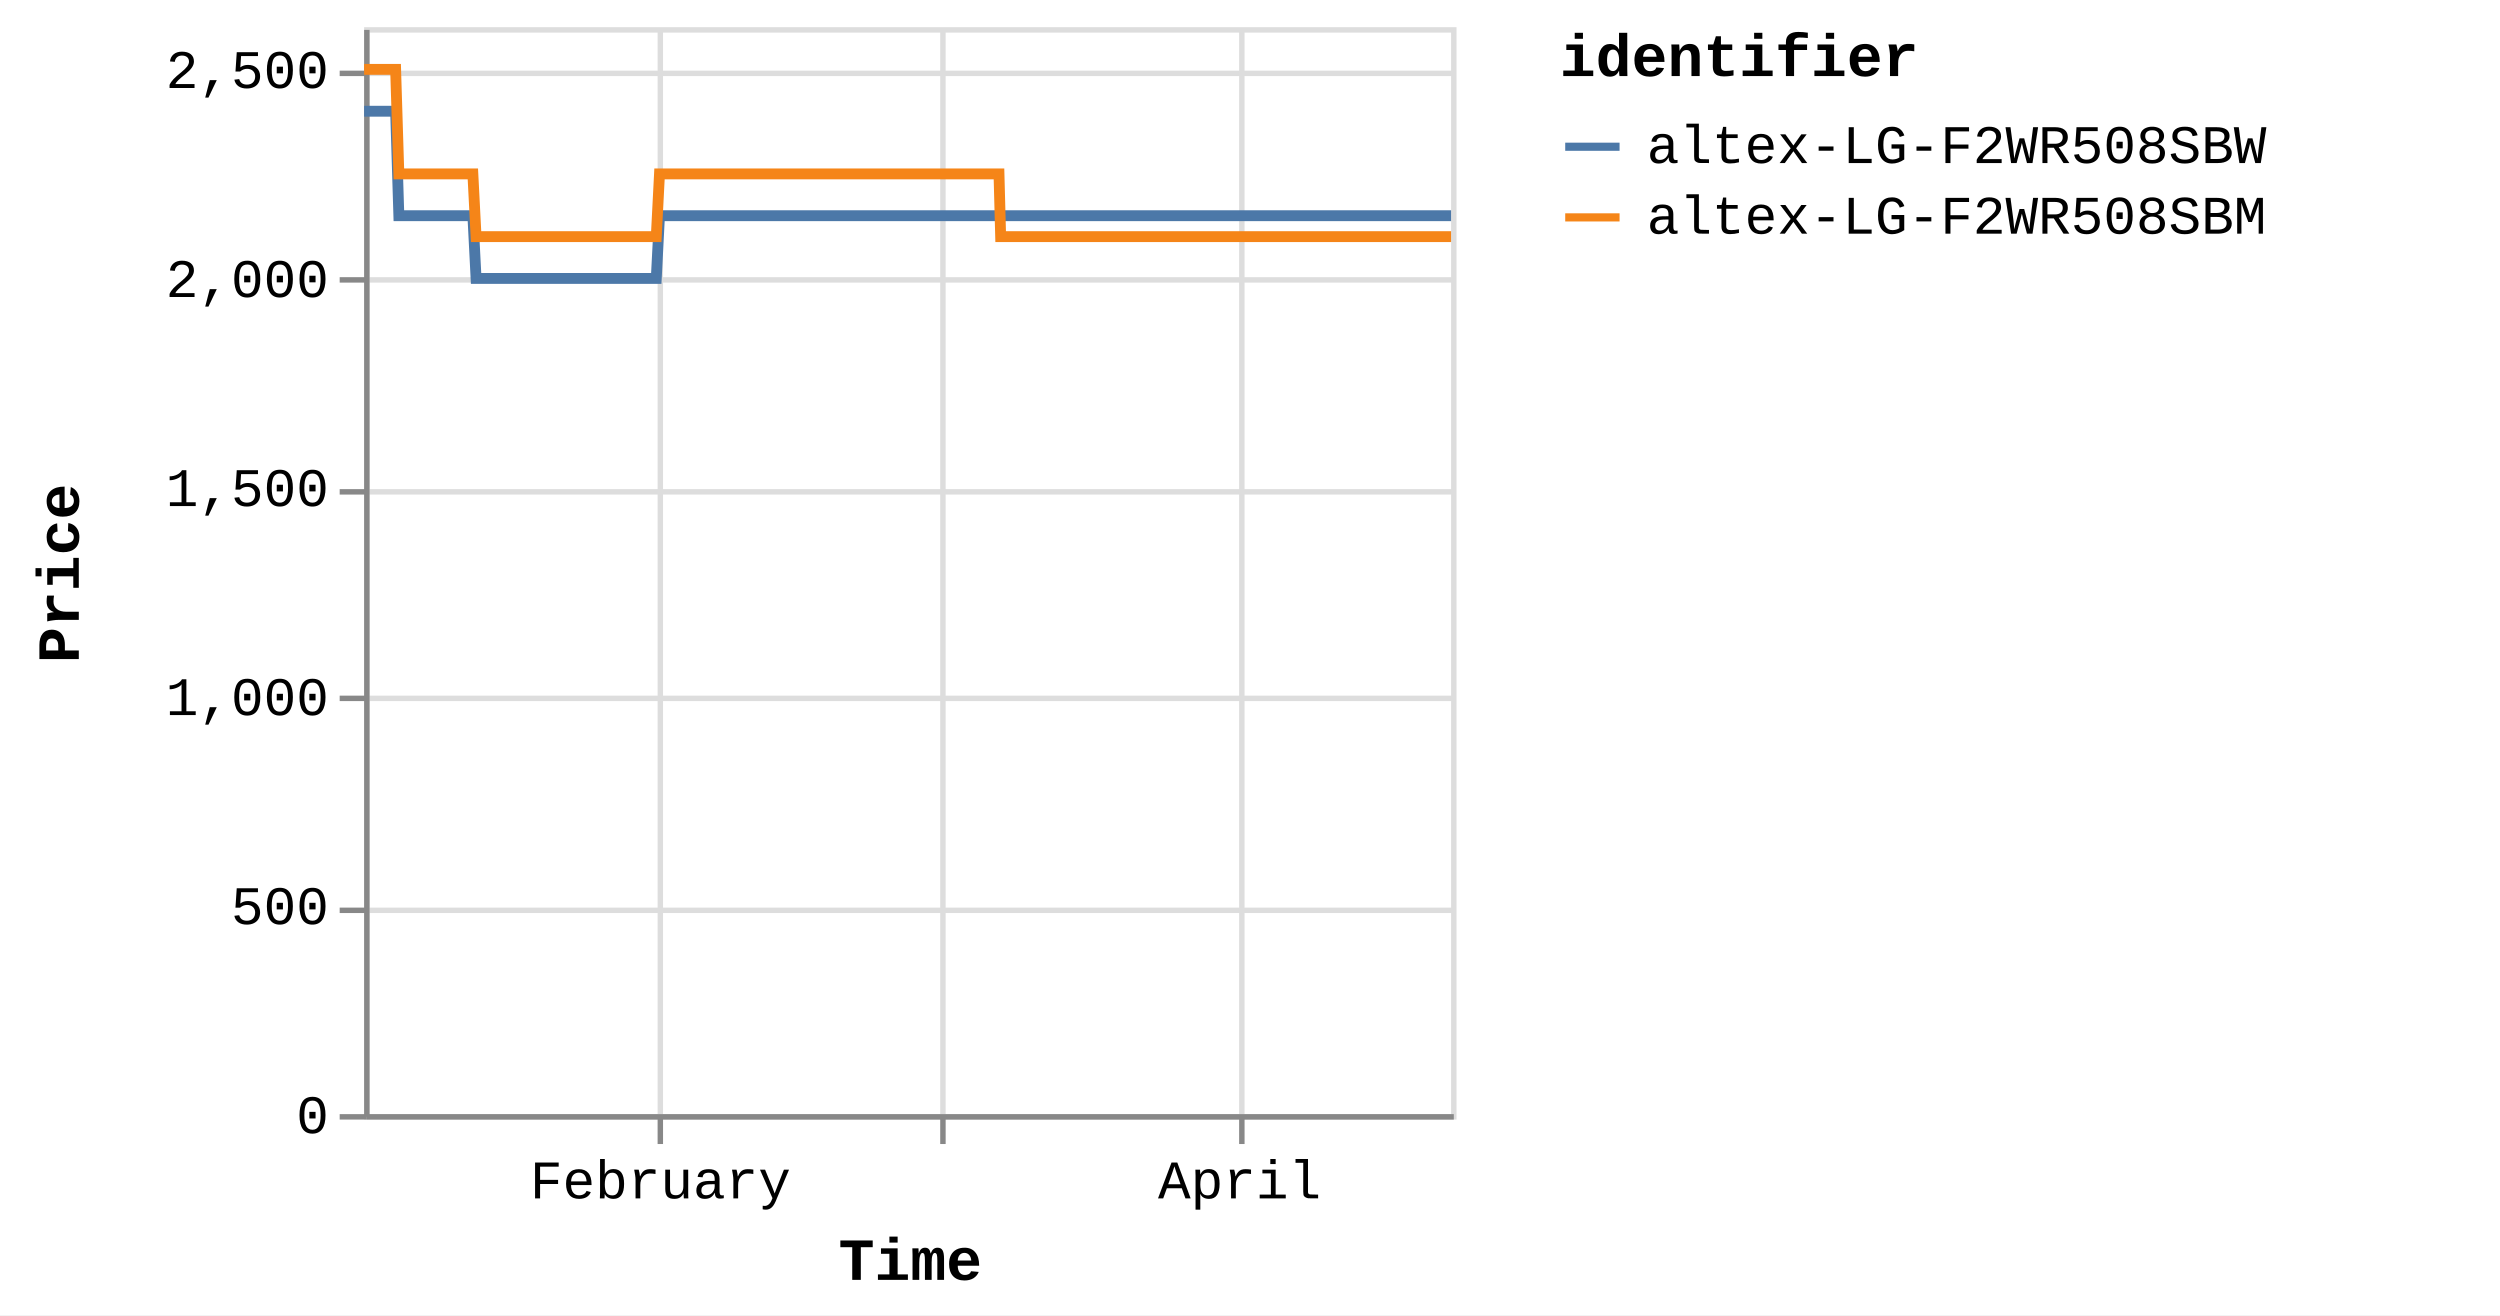
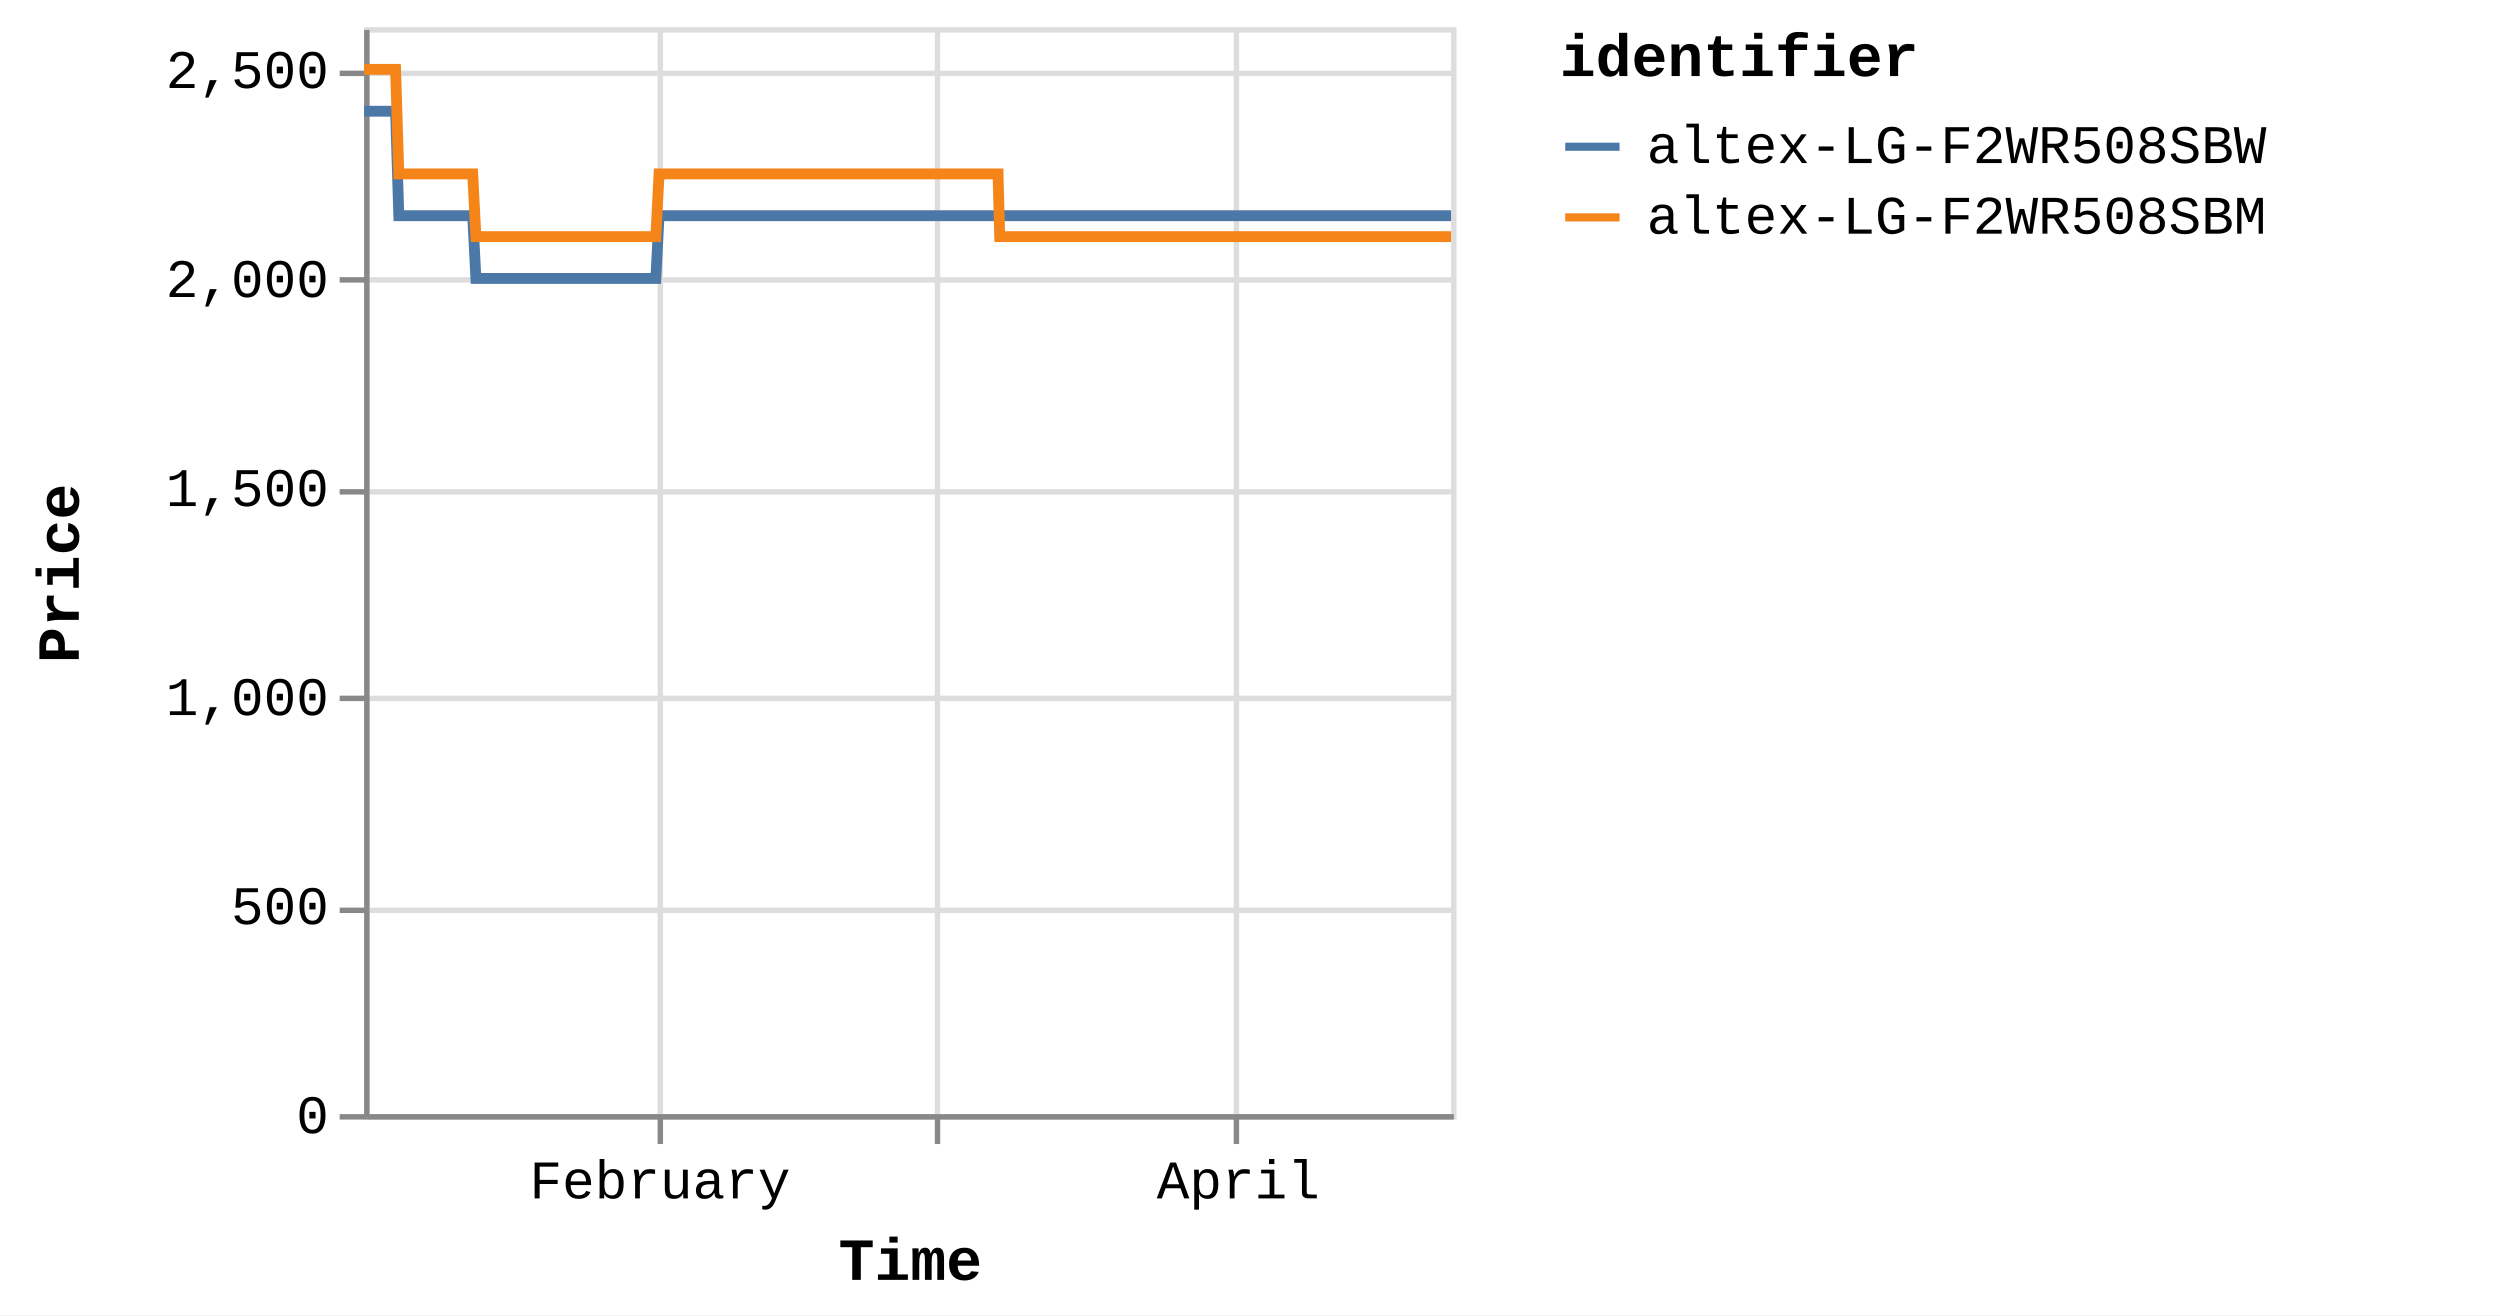
<svg xmlns="http://www.w3.org/2000/svg" version="1.1" class="marks" width="460" height="242" viewBox="0 0 460 242">
  <rect width="460" height="242" fill="white" />
  <g fill="none" stroke-miterlimit="10" transform="translate(67,5)">
    <g class="mark-group role-frame root" role="graphics-object" aria-roledescription="group mark container">
      <g transform="translate(0,0)">
        <path class="background" aria-hidden="true" d="M0.5,0.5h200v200h-200Z" stroke="#ddd" />
        <g>
          <g class="mark-group role-axis" aria-hidden="true">
            <g transform="translate(0.5,200.5)">
              <path class="background" aria-hidden="true" d="M0,0h0v0h0Z" pointer-events="none" />
              <g>
                <g class="mark-rule role-axis-grid" pointer-events="none">
                  <line transform="translate(54,-200)" x2="0" y2="200" stroke="#ddd" stroke-width="1" opacity="1" />
-                   <line transform="translate(106,-200)" x2="0" y2="200" stroke="#ddd" stroke-width="1" opacity="1" />
-                   <line transform="translate(161,-200)" x2="0" y2="200" stroke="#ddd" stroke-width="1" opacity="1" />
+                   <line transform="translate(105,-200)" x2="0" y2="200" stroke="#ddd" stroke-width="1" opacity="1" />
+                   <line transform="translate(160,-200)" x2="0" y2="200" stroke="#ddd" stroke-width="1" opacity="1" />
                </g>
              </g>
              <path class="foreground" aria-hidden="true" d="" pointer-events="none" display="none" />
            </g>
          </g>
          <g class="mark-group role-axis" aria-hidden="true">
            <g transform="translate(0.5,0.5)">
              <path class="background" aria-hidden="true" d="M0,0h0v0h0Z" pointer-events="none" />
              <g>
                <g class="mark-rule role-axis-grid" pointer-events="none">
                  <line transform="translate(0,200)" x2="200" y2="0" stroke="#ddd" stroke-width="1" opacity="1" />
                  <line transform="translate(0,162)" x2="200" y2="0" stroke="#ddd" stroke-width="1" opacity="1" />
                  <line transform="translate(0,123)" x2="200" y2="0" stroke="#ddd" stroke-width="1" opacity="1" />
                  <line transform="translate(0,85)" x2="200" y2="0" stroke="#ddd" stroke-width="1" opacity="1" />
                  <line transform="translate(0,46)" x2="200" y2="0" stroke="#ddd" stroke-width="1" opacity="1" />
                  <line transform="translate(0,8)" x2="200" y2="0" stroke="#ddd" stroke-width="1" opacity="1" />
                </g>
              </g>
              <path class="foreground" aria-hidden="true" d="" pointer-events="none" display="none" />
            </g>
          </g>
-           <g class="mark-group role-axis" role="graphics-symbol" aria-roledescription="axis" aria-label="X-axis titled 'Time' for a time scale with values from Monday, 01 January 2024, 2:19:43 PM to Tuesday, 23 April 2024, 4:38:20 AM">
+           <g class="mark-group role-axis" role="graphics-symbol" aria-roledescription="axis" aria-label="X-axis titled 'Time' for a time scale with values from Monday, 01 January 2024, 2:19:43 PM to Tuesday, 23 April 2024, 8:38:37 AM">
            <g transform="translate(0.5,200.5)">
              <path class="background" aria-hidden="true" d="M0,0h0v0h0Z" pointer-events="none" />
              <g>
                <g class="mark-rule role-axis-tick" pointer-events="none">
                  <line transform="translate(54,0)" x2="0" y2="5" stroke="#888" stroke-width="1" opacity="1" />
-                   <line transform="translate(106,0)" x2="0" y2="5" stroke="#888" stroke-width="1" opacity="1" />
-                   <line transform="translate(161,0)" x2="0" y2="5" stroke="#888" stroke-width="1" opacity="1" />
+                   <line transform="translate(105,0)" x2="0" y2="5" stroke="#888" stroke-width="1" opacity="1" />
+                   <line transform="translate(160,0)" x2="0" y2="5" stroke="#888" stroke-width="1" opacity="1" />
                </g>
                <g class="mark-text role-axis-label" pointer-events="none">
-                   <text text-anchor="middle" transform="translate(54.00352,15)" font-family="Liberation Mono" font-size="10px" fill="#000" opacity="1">February</text>
-                   <text text-anchor="middle" transform="translate(105.515,15)" font-family="Liberation Mono" font-size="10px" fill="#000" opacity="0">March</text>
-                   <text text-anchor="middle" transform="translate(160.579,15)" font-family="Liberation Mono" font-size="10px" fill="#000" opacity="1">April</text>
+                   <text text-anchor="middle" transform="translate(53.92361,15)" font-family="Liberation Mono" font-size="10px" fill="#000" opacity="1">February</text>
+                   <text text-anchor="middle" transform="translate(105.3589,15)" font-family="Liberation Mono" font-size="10px" fill="#000" opacity="0">March</text>
+                   <text text-anchor="middle" transform="translate(160.3414,15)" font-family="Liberation Mono" font-size="10px" fill="#000" opacity="1">April</text>
                </g>
                <g class="mark-rule role-axis-domain" pointer-events="none">
                  <line transform="translate(0,0)" x2="200" y2="0" stroke="#888" stroke-width="1" opacity="1" />
                </g>
                <g class="mark-text role-axis-title" pointer-events="none">
                  <text text-anchor="middle" transform="translate(100,30)" font-family="Liberation Mono" font-size="11px" font-weight="bold" fill="#000" opacity="1">Time</text>
                </g>
              </g>
              <path class="foreground" aria-hidden="true" d="" pointer-events="none" display="none" />
            </g>
          </g>
          <g class="mark-group role-axis" role="graphics-symbol" aria-roledescription="axis" aria-label="Y-axis titled 'Price' for a linear scale with values from 0 to 2,600">
            <g transform="translate(0.5,0.5)">
              <path class="background" aria-hidden="true" d="M0,0h0v0h0Z" pointer-events="none" />
              <g>
                <g class="mark-rule role-axis-tick" pointer-events="none">
                  <line transform="translate(0,200)" x2="-5" y2="0" stroke="#888" stroke-width="1" opacity="1" />
                  <line transform="translate(0,162)" x2="-5" y2="0" stroke="#888" stroke-width="1" opacity="1" />
                  <line transform="translate(0,123)" x2="-5" y2="0" stroke="#888" stroke-width="1" opacity="1" />
                  <line transform="translate(0,85)" x2="-5" y2="0" stroke="#888" stroke-width="1" opacity="1" />
                  <line transform="translate(0,46)" x2="-5" y2="0" stroke="#888" stroke-width="1" opacity="1" />
                  <line transform="translate(0,8)" x2="-5" y2="0" stroke="#888" stroke-width="1" opacity="1" />
                </g>
                <g class="mark-text role-axis-label" pointer-events="none">
                  <text text-anchor="end" transform="translate(-7,203)" font-family="Liberation Mono" font-size="10px" fill="#000" opacity="1">0</text>
                  <text text-anchor="end" transform="translate(-7,164.5385)" font-family="Liberation Mono" font-size="10px" fill="#000" opacity="1">500</text>
                  <text text-anchor="end" transform="translate(-7,126.0769)" font-family="Liberation Mono" font-size="10px" fill="#000" opacity="1">1,000</text>
                  <text text-anchor="end" transform="translate(-7,87.61538)" font-family="Liberation Mono" font-size="10px" fill="#000" opacity="1">1,500</text>
                  <text text-anchor="end" transform="translate(-7,49.15385)" font-family="Liberation Mono" font-size="10px" fill="#000" opacity="1">2,000</text>
                  <text text-anchor="end" transform="translate(-7,10.69231)" font-family="Liberation Mono" font-size="10px" fill="#000" opacity="1">2,500</text>
                </g>
                <g class="mark-rule role-axis-domain" pointer-events="none">
                  <line transform="translate(0,200)" x2="0" y2="-200" stroke="#888" stroke-width="1" opacity="1" />
                </g>
                <g class="mark-text role-axis-title" pointer-events="none">
                  <text text-anchor="middle" transform="translate(-51,100) rotate(-90) translate(0,-2)" font-family="Liberation Mono" font-size="11px" font-weight="bold" fill="#000" opacity="1">Price</text>
                </g>
              </g>
              <path class="foreground" aria-hidden="true" d="" pointer-events="none" display="none" />
            </g>
          </g>
          <g class="mark-group role-scope pathgroup" role="graphics-object" aria-roledescription="group mark container">
            <g transform="translate(0,0)">
              <path class="background" aria-hidden="true" d="M0,0h200v200h-200Z" />
              <g>
                <g class="mark-line role-mark marks" role="graphics-object" aria-roledescription="line mark container">
-                   <path aria-label="Time: Jan 01, 2024; Price: 2399; identifier: altex-LG-F2WR508SBW" role="graphics-symbol" aria-roledescription="line mark" d="M0,15.462L0.186,15.462L0.467,15.462L1.059,15.462L1.356,15.462L1.667,15.462L1.95,15.462L2.243,15.462L2.836,15.462L3.132,15.462L3.443,15.462L3.726,15.462L4.019,15.462L4.612,15.462L4.908,15.462L5.219,15.462L5.505,15.462L5.796,15.462L6.389,34.692L6.685,34.692L6.996,34.692L7.28,34.692L7.572,34.692L8.165,34.692L8.46,34.692L8.771,34.692L9.055,34.692L9.348,34.692L9.942,34.692L10.237,34.692L10.547,34.692L10.831,34.692L11.125,34.692L11.718,34.692L12.015,34.692L12.327,34.692L12.61,34.692L12.901,34.692L13.495,34.692L13.791,34.692L14.106,34.692L14.387,34.692L14.677,34.692L15.271,34.692L15.567,34.692L15.879,34.692L16.161,34.692L16.453,34.692L17.047,34.692L17.343,34.692L17.656,34.692L17.939,34.692L18.23,34.692L18.823,34.692L19.12,34.692L19.431,34.692L19.714,34.692L20.006,34.692L20.598,46.231L20.894,46.231L21.204,46.231L21.489,46.231L21.782,46.231L22.376,46.231L22.67,46.231L22.98,46.231L23.264,46.231L23.558,46.231L24.152,46.231L24.449,46.231L24.762,46.231L25.044,46.231L25.335,46.231L25.928,46.231L26.225,46.231L26.537,46.231L26.821,46.231L27.111,46.231L27.704,46.231L28.002,46.231L28.314,46.231L28.596,46.231L28.887,46.231L29.48,46.231L29.777,46.231L30.089,46.231L30.371,46.231L30.664,46.231L31.257,46.231L31.553,46.231L31.865,46.231L32.149,46.231L32.44,46.231L33.033,46.231L33.328,46.231L33.638,46.231L33.924,46.231L34.216,46.231L34.808,46.231L35.104,46.231L35.414,46.231L35.699,46.231L35.992,46.231L36.587,46.231L36.884,46.231L37.196,46.231L37.477,46.231L37.769,46.231L38.362,46.231L38.66,46.231L38.972,46.231L39.255,46.231L39.545,46.231L40.139,46.231L40.436,46.231L40.748,46.231L41.031,46.231L41.321,46.231L41.916,46.231L42.211,46.231L42.524,46.231L42.808,46.231L43.097,46.231L43.69,46.231L43.987,46.231L44.294,46.231L44.578,46.231L44.874,46.231L45.465,46.231L45.762,46.231L46.066,46.231L46.354,46.231L46.649,46.231L47.242,46.231L47.538,46.231L47.843,46.231L48.13,46.231L48.426,46.231L49.018,46.231L49.315,46.231L49.622,46.231L49.907,46.231L50.203,46.231L50.794,46.231L51.09,46.231L51.398,46.231L51.687,46.231L51.978,46.231L52.57,46.231L52.867,46.231L53.175,46.231L53.459,46.231L53.755,46.231L54.347,34.692L54.643,34.692L54.951,34.692L55.235,34.692L55.531,34.692L56.124,34.692L56.419,34.692L56.727,34.692L57.011,34.692L57.307,34.692L57.899,34.692L58.196,34.692L58.501,34.692L58.787,34.692L59.084,34.692L59.677,34.692L59.972,34.692L60.277,34.692L60.563,34.692L60.86,34.692L61.452,34.692L61.749,34.692L62.057,34.692L62.341,34.692L62.636,34.692L63.228,34.692L63.524,34.692L63.833,34.692L64.117,34.692L64.412,34.692L65.004,34.692L65.301,34.692L65.608,34.692L65.894,34.692L66.189,34.692L66.781,34.692L67.077,34.692L67.384,34.692L67.67,34.692L67.965,34.692L68.557,34.692L68.854,34.692L69.16,34.692L69.446,34.692L69.742,34.692L70.333,34.692L70.629,34.692L70.935,34.692L71.221,34.692L71.517,34.692L72.111,34.692L72.406,34.692L72.711,34.692L72.998,34.692L73.294,34.692L73.886,34.692L74.182,34.692L74.491,34.692L74.774,34.692L75.07,34.692L75.661,34.692L75.958,34.692L76.265,34.692L76.554,34.692L76.846,34.692L77.438,34.692L77.734,34.692L78.042,34.692L78.327,34.692L78.622,34.692L79.51,34.692L79.818,34.692L80.103,34.692L80.399,34.692L80.991,34.692L81.287,34.692L81.595,34.692L81.881,34.692L82.175,34.692L82.768,34.692L83.063,34.692L83.368,34.692L83.655,34.692L83.951,34.692L84.543,34.692L84.841,34.692L85.145,34.692L85.432,34.692L85.728,34.692L86.319,34.692L86.617,34.692L86.925,34.692L87.211,34.692L87.503,34.692L88.097,34.692L88.392,34.692L88.699,34.692L88.985,34.692L89.281,34.692L89.872,34.692L90.168,34.692L90.476,34.692L90.762,34.692L91.057,34.692L91.648,34.692L91.944,34.692L92.252,34.692L92.538,34.692L92.833,34.692L93.425,34.692L93.721,34.692L94.027,34.692L94.313,34.692L94.61,34.692L95.201,34.692L95.497,34.692L95.802,34.692L96.089,34.692L96.384,34.692L96.977,34.692L97.274,34.692L97.578,34.692L97.867,34.692L98.161,34.692L98.753,34.692L99.05,34.692L99.358,34.692L99.642,34.692L99.937,34.692L100.53,34.692L100.826,34.692L101.133,34.692L101.419,34.692L101.714,34.692L102.306,34.692L102.602,34.692L102.909,34.692L103.196,34.692L103.49,34.692L104.082,34.692L104.378,34.692L104.685,34.692L104.97,34.692L105.266,34.692L105.858,34.692L106.155,34.692L106.462,34.692L106.747,34.692L107.043,34.692L107.635,34.692L107.931,34.692L108.238,34.692L108.523,34.692L108.819,34.692L109.411,34.692L109.707,34.692L110.012,34.692L110.299,34.692L110.595,34.692L111.214,34.692L111.619,34.692L111.796,34.692L112.077,34.692L112.371,34.692L112.963,34.692L113.259,34.692L113.569,34.692L113.852,34.692L114.147,34.692L114.739,34.692L115.038,34.692L115.345,34.692L115.63,34.692L115.924,34.692L116.516,34.692L116.813,34.692L117.12,34.692L117.404,34.692L117.7,34.692L118.292,34.692L118.592,34.692L118.896,34.692L119.18,34.692L119.476,34.692L120.069,34.692L120.365,34.692L120.669,34.692L120.958,34.692L121.252,34.692L121.845,34.692L122.143,34.692L122.445,34.692L122.734,34.692L123.029,34.692L123.622,34.692L123.917,34.692L124.226,34.692L124.511,34.692L124.805,34.692L125.397,34.692L125.693,34.692L126.002,34.692L126.288,34.692L126.581,34.692L127.174,34.692L127.472,34.692L127.779,34.692L128.062,34.692L128.357,34.692L128.95,34.692L129.246,34.692L129.555,34.692L129.839,34.692L130.134,34.692L130.726,34.692L131.024,34.692L131.33,34.692L131.615,34.692L131.91,34.692L132.502,34.692L132.8,34.692L133.105,34.692L133.391,34.692L133.687,34.692L134.278,34.692L134.576,34.692L134.881,34.692L135.166,34.692L135.463,34.692L136.054,34.692L136.351,34.692L136.661,34.692L136.946,34.692L137.24,34.692L137.832,34.692L138.127,34.692L138.435,34.692L138.723,34.692L139.015,34.692L139.607,34.692L139.904,34.692L140.212,34.692L140.499,34.692L140.793,34.692L141.384,34.692L141.681,34.692L141.989,34.692L142.276,34.692L142.568,34.692L143.16,34.692L143.456,34.692L143.764,34.692L144.049,34.692L144.344,34.692L144.936,34.692L145.232,34.692L145.539,34.692L145.824,34.692L146.12,34.692L146.712,34.692L147.009,34.692L147.317,34.692L147.6,34.692L147.896,34.692L148.489,34.692L148.785,34.692L149.093,34.692L149.378,34.692L149.672,34.692L150.265,34.692L150.563,34.692L150.87,34.692L151.156,34.692L151.449,34.692L152.043,34.692L152.338,34.692L152.647,34.692L152.933,34.692L153.225,34.692L153.817,34.692L154.113,34.692L154.423,34.692L154.707,34.692L155.001,34.692L155.594,34.692L155.89,34.692L156.199,34.692L156.483,34.692L156.778,34.692L157.37,34.692L157.666,34.692L157.971,34.692L158.259,34.692L158.555,34.692L159.147,34.692L159.444,34.692L159.749,34.692L160.036,34.692L160.33,34.692L160.922,34.692L161.221,34.692L161.529,34.692L161.815,34.692L162.106,34.692L162.7,34.692L162.996,34.692L163.305,34.692L163.59,34.692L163.882,34.692L164.475,34.692L164.771,34.692L165.08,34.692L165.366,34.692L165.659,34.692L166.252,34.692L166.548,34.692L166.856,34.692L167.141,34.692L167.436,34.692L168.03,34.692L168.631,34.692L168.917,34.692L169.213,34.692L169.804,34.692L170.101,34.692L170.405,34.692L170.692,34.692L170.988,34.692L171.58,34.692L171.876,34.692L172.182,34.692L172.468,34.692L172.764,34.692L173.357,34.692L173.652,34.692L173.962,34.692L174.247,34.692L174.54,34.692L175.133,34.692L175.428,34.692L175.738,34.692L176.023,34.692L176.317,34.692L176.908,34.692L177.207,34.692L177.514,34.692L177.801,34.692L178.095,34.692L178.686,34.692L178.984,34.692L179.291,34.692L179.87,34.692L180.462,34.692L180.759,34.692L181.066,34.692L181.349,34.692L181.645,34.692L182.237,34.692L182.533,34.692L182.835,34.692L183.125,34.692L183.421,34.692L184.041,34.692L184.496,34.692L184.774,34.692L185.349,34.692L185.795,34.692L186.086,34.692L186.391,34.692L186.678,34.692L186.974,34.692L187.567,34.692L187.863,34.692L188.172,34.692L188.454,34.692L188.75,34.692L189.342,34.692L189.638,34.692L189.949,34.692L190.234,34.692L190.527,34.692L191.415,34.692L191.724,34.692L192.008,34.692L192.304,34.692L192.895,34.692L193.191,34.692L193.5,34.692L193.786,34.692L194.079,34.692L194.672,34.692L194.967,34.692L195.274,34.692L195.56,34.692L195.855,34.692L196.448,34.692L196.744,34.692L197.051,34.692L197.336,34.692L197.632,34.692L198.223,34.692L198.521,34.692L198.831,34.692L199.114,34.692L199.408,34.692L200,34.692" stroke="#4c78a8" stroke-width="2" />
+                   <path aria-label="Time: Jan 01, 2024; Price: 2399; identifier: altex-LG-F2WR508SBW" role="graphics-symbol" aria-roledescription="line mark" d="M0,15.462L0.186,15.462L0.467,15.462L1.058,15.462L1.354,15.462L1.664,15.462L1.947,15.462L2.24,15.462L2.832,15.462L3.127,15.462L3.438,15.462L3.721,15.462L4.013,15.462L4.605,15.462L4.901,15.462L5.211,15.462L5.496,15.462L5.788,15.462L6.38,34.692L6.675,34.692L6.985,34.692L7.269,34.692L7.561,34.692L8.153,34.692L8.448,34.692L8.758,34.692L9.041,34.692L9.334,34.692L9.928,34.692L10.221,34.692L10.531,34.692L10.815,34.692L11.108,34.692L11.701,34.692L11.997,34.692L12.308,34.692L12.591,34.692L12.881,34.692L13.475,34.692L13.77,34.692L14.085,34.692L14.365,34.692L14.655,34.692L15.249,34.692L15.544,34.692L15.855,34.692L16.138,34.692L16.429,34.692L17.022,34.692L17.318,34.692L17.629,34.692L17.912,34.692L18.203,34.692L18.795,34.692L19.091,34.692L19.402,34.692L19.685,34.692L19.976,34.692L20.568,46.231L20.863,46.231L21.173,46.231L21.457,46.231L21.75,46.231L22.343,46.231L22.637,46.231L22.946,46.231L23.23,46.231L23.523,46.231L24.117,46.231L24.413,46.231L24.725,46.231L25.007,46.231L25.297,46.231L25.89,46.231L26.187,46.231L26.498,46.231L26.781,46.231L27.071,46.231L27.663,46.231L27.96,46.231L28.272,46.231L28.554,46.231L28.844,46.231L29.437,46.231L29.733,46.231L30.044,46.231L30.327,46.231L30.619,46.231L31.211,46.231L31.507,46.231L31.818,46.231L32.102,46.231L32.392,46.231L32.984,46.231L33.278,46.231L33.588,46.231L33.874,46.231L34.166,46.231L34.757,46.231L35.052,46.231L35.362,46.231L35.646,46.231L35.939,46.231L36.533,46.231L36.829,46.231L37.141,46.231L37.422,46.231L37.713,46.231L38.306,46.231L38.602,46.231L38.914,46.231L39.197,46.231L39.486,46.231L40.08,46.231L40.376,46.231L40.688,46.231L40.97,46.231L41.26,46.231L41.854,46.231L42.149,46.231L42.461,46.231L42.745,46.231L43.033,46.231L43.625,46.231L43.922,46.231L44.229,46.231L44.512,46.231L44.808,46.231L45.398,46.231L45.695,46.231L45.998,46.231L46.285,46.231L46.58,46.231L47.172,46.231L47.468,46.231L47.773,46.231L48.059,46.231L48.354,46.231L48.946,46.231L49.242,46.231L49.549,46.231L49.833,46.231L50.128,46.231L50.719,46.231L51.015,46.231L51.322,46.231L51.61,46.231L51.901,46.231L52.492,46.231L52.788,46.231L53.096,46.231L53.38,46.231L53.675,46.231L54.266,34.692L54.562,34.692L54.87,34.692L55.153,34.692L55.449,34.692L56.041,34.692L56.336,34.692L56.643,34.692L56.926,34.692L57.222,34.692L57.814,34.692L58.109,34.692L58.414,34.692L58.7,34.692L58.997,34.692L59.589,34.692L59.883,34.692L60.188,34.692L60.474,34.692L60.769,34.692L61.361,34.692L61.658,34.692L61.965,34.692L62.248,34.692L62.543,34.692L63.134,34.692L63.43,34.692L63.738,34.692L64.022,34.692L64.317,34.692L64.908,34.692L65.204,34.692L65.511,34.692L65.797,34.692L66.091,34.692L66.682,34.692L66.978,34.692L67.285,34.692L67.57,34.692L67.864,34.692L68.456,34.692L68.752,34.692L69.057,34.692L69.343,34.692L69.639,34.692L70.229,34.692L70.524,34.692L70.83,34.692L71.116,34.692L71.412,34.692L72.004,34.692L72.299,34.692L72.603,34.692L72.89,34.692L73.185,34.692L73.777,34.692L74.072,34.692L74.381,34.692L74.664,34.692L74.959,34.692L75.55,34.692L75.846,34.692L76.153,34.692L76.441,34.692L76.732,34.692L77.324,34.692L77.619,34.692L77.927,34.692L78.211,34.692L78.506,34.692L79.393,34.692L79.7,34.692L79.984,34.692L80.28,34.692L80.871,34.692L81.167,34.692L81.474,34.692L81.759,34.692L82.053,34.692L82.645,34.692L82.94,34.692L83.245,34.692L83.531,34.692L83.827,34.692L84.418,34.692L84.715,34.692L85.019,34.692L85.305,34.692L85.601,34.692L86.192,34.692L86.489,34.692L86.796,34.692L87.082,34.692L87.374,34.692L87.966,34.692L88.261,34.692L88.568,34.692L88.853,34.692L89.149,34.692L89.739,34.692L90.035,34.692L90.343,34.692L90.627,34.692L90.922,34.692L91.513,34.692L91.808,34.692L92.116,34.692L92.401,34.692L92.695,34.692L93.286,34.692L93.582,34.692L93.888,34.692L94.173,34.692L94.47,34.692L95.06,34.692L95.355,34.692L95.66,34.692L95.947,34.692L96.242,34.692L96.833,34.692L97.13,34.692L97.434,34.692L97.722,34.692L98.016,34.692L98.607,34.692L98.904,34.692L99.211,34.692L99.495,34.692L99.789,34.692L100.381,34.692L100.677,34.692L100.983,34.692L101.269,34.692L101.563,34.692L102.155,34.692L102.45,34.692L102.757,34.692L103.043,34.692L103.337,34.692L103.928,34.692L104.223,34.692L104.53,34.692L104.814,34.692L105.11,34.692L105.701,34.692L105.998,34.692L106.305,34.692L106.589,34.692L106.884,34.692L107.475,34.692L107.771,34.692L108.078,34.692L108.362,34.692L108.658,34.692L109.249,34.692L109.544,34.692L109.849,34.692L110.136,34.692L110.432,34.692L111.05,34.692L111.454,34.692L111.63,34.692L111.911,34.692L112.205,34.692L112.796,34.692L113.092,34.692L113.401,34.692L113.683,34.692L113.978,34.692L114.57,34.692L114.868,34.692L115.174,34.692L115.459,34.692L115.752,34.692L116.343,34.692L116.64,34.692L116.946,34.692L117.23,34.692L117.526,34.692L118.117,34.692L118.417,34.692L118.72,34.692L119.003,34.692L119.299,34.692L119.891,34.692L120.187,34.692L120.49,34.692L120.779,34.692L121.073,34.692L121.664,34.692L121.962,34.692L122.264,34.692L122.552,34.692L122.847,34.692L123.439,34.692L123.733,34.692L124.042,34.692L124.327,34.692L124.621,34.692L125.212,34.692L125.507,34.692L125.815,34.692L126.101,34.692L126.394,34.692L126.986,34.692L127.283,34.692L127.59,34.692L127.872,34.692L128.167,34.692L128.759,34.692L129.055,34.692L129.363,34.692L129.647,34.692L129.941,34.692L130.532,34.692L130.83,34.692L131.135,34.692L131.42,34.692L131.715,34.692L132.306,34.692L132.603,34.692L132.908,34.692L133.193,34.692L133.49,34.692L134.08,34.692L134.377,34.692L134.681,34.692L134.966,34.692L135.262,34.692L135.853,34.692L136.149,34.692L136.459,34.692L136.743,34.692L137.037,34.692L137.628,34.692L137.923,34.692L138.23,34.692L138.517,34.692L138.809,34.692L139.401,34.692L139.697,34.692L140.004,34.692L140.291,34.692L140.584,34.692L141.174,34.692L141.471,34.692L141.779,34.692L142.065,34.692L142.357,34.692L142.948,34.692L143.244,34.692L143.551,34.692L143.836,34.692L144.131,34.692L144.722,34.692L145.017,34.692L145.324,34.692L145.608,34.692L145.904,34.692L146.495,34.692L146.791,34.692L147.099,34.692L147.382,34.692L147.677,34.692L148.269,34.692L148.565,34.692L148.872,34.692L149.157,34.692L149.451,34.692L150.042,34.692L150.34,34.692L150.646,34.692L150.932,34.692L151.225,34.692L151.818,34.692L152.113,34.692L152.421,34.692L152.707,34.692L152.999,34.692L153.589,34.692L153.885,34.692L154.194,34.692L154.478,34.692L154.772,34.692L155.364,34.692L155.659,34.692L155.968,34.692L156.252,34.692L156.546,34.692L157.137,34.692L157.432,34.692L157.738,34.692L158.025,34.692L158.321,34.692L158.911,34.692L159.208,34.692L159.513,34.692L159.799,34.692L160.093,34.692L160.684,34.692L160.982,34.692L161.29,34.692L161.575,34.692L161.866,34.692L162.459,34.692L162.754,34.692L163.063,34.692L163.348,34.692L163.64,34.692L164.231,34.692L164.527,34.692L164.835,34.692L165.121,34.692L165.414,34.692L166.006,34.692L166.302,34.692L166.609,34.692L166.894,34.692L167.188,34.692L167.781,34.692L168.382,34.692L168.667,34.692L168.962,34.692L169.553,34.692L169.849,34.692L170.153,34.692L170.439,34.692L170.735,34.692L171.326,34.692L171.621,34.692L171.928,34.692L172.213,34.692L172.508,34.692L173.1,34.692L173.395,34.692L173.704,34.692L173.989,34.692L174.282,34.692L174.873,34.692L175.169,34.692L175.478,34.692L175.762,34.692L176.056,34.692L176.647,34.692L176.944,34.692L177.252,34.692L177.538,34.692L177.831,34.692L178.422,34.692L178.719,34.692L179.025,34.692L179.604,34.692L180.195,34.692L180.492,34.692L180.798,34.692L181.081,34.692L181.377,34.692L181.968,34.692L182.263,34.692L182.565,34.692L182.854,34.692L183.15,34.692L183.768,34.692L184.223,34.692L184.501,34.692L185.075,34.692L185.52,34.692L185.811,34.692L186.115,34.692L186.402,34.692L186.697,34.692L187.289,34.692L187.585,34.692L187.894,34.692L188.175,34.692L188.471,34.692L189.062,34.692L189.358,34.692L189.668,34.692L189.953,34.692L190.245,34.692L191.132,34.692L191.44,34.692L191.724,34.692L192.019,34.692L192.609,34.692L192.906,34.692L193.214,34.692L193.499,34.692L193.792,34.692L194.383,34.692L194.679,34.692L194.985,34.692L195.271,34.692L195.565,34.692L196.158,34.692L196.453,34.692L196.76,34.692L197.044,34.692L197.34,34.692L197.93,34.692L198.228,34.692L198.537,34.692L198.819,34.692L199.113,34.692L199.704,34.692L200,34.692" stroke="#4c78a8" stroke-width="2" />
                </g>
              </g>
              <path class="foreground" aria-hidden="true" d="" display="none" />
            </g>
            <g transform="translate(0,0)">
              <path class="background" aria-hidden="true" d="M0,0h200v200h-200Z" />
              <g>
                <g class="mark-line role-mark marks" role="graphics-object" aria-roledescription="line mark container">
-                   <path aria-label="Time: Jan 01, 2024; Price: 2499; identifier: altex-LG-F2WR508SBM" role="graphics-symbol" aria-roledescription="line mark" d="M0,7.769L0.186,7.769L0.467,7.769L1.059,7.769L1.356,7.769L1.667,7.769L1.95,7.769L2.243,7.769L2.836,7.769L3.132,7.769L3.444,7.769L3.726,7.769L4.019,7.769L4.612,7.769L4.908,7.769L5.219,7.769L5.505,7.769L5.796,7.769L6.389,27L6.685,27L6.996,27L7.28,27L7.572,27L8.165,27L8.46,27L8.771,27L9.055,27L9.348,27L9.942,27L10.237,27L10.547,27L10.831,27L11.125,27L11.718,27L12.015,27L12.327,27L12.61,27L12.901,27L13.495,27L13.791,27L14.106,27L14.387,27L14.677,27L15.271,27L15.567,27L15.879,27L16.162,27L16.453,27L17.047,27L17.343,27L17.656,27L17.939,27L18.23,27L18.823,27L19.12,27L19.431,27L19.714,27L20.006,27L20.598,38.538L20.894,38.538L21.204,38.538L21.489,38.538L21.782,38.538L22.376,38.538L22.67,38.538L22.98,38.538L23.264,38.538L23.558,38.538L24.153,38.538L24.449,38.538L24.762,38.538L25.044,38.538L25.335,38.538L25.928,38.538L26.225,38.538L26.537,38.538L26.821,38.538L27.111,38.538L27.704,38.538L28.002,38.538L28.314,38.538L28.596,38.538L28.887,38.538L29.48,38.538L29.777,38.538L30.089,38.538L30.372,38.538L30.664,38.538L31.257,38.538L31.553,38.538L31.865,38.538L32.149,38.538L32.44,38.538L33.033,38.538L33.328,38.538L33.638,38.538L33.924,38.538L34.216,38.538L34.808,38.538L35.104,38.538L35.414,38.538L35.699,38.538L35.992,38.538L36.587,38.538L36.884,38.538L37.196,38.538L37.477,38.538L37.769,38.538L38.362,38.538L38.66,38.538L38.972,38.538L39.255,38.538L39.545,38.538L40.139,38.538L40.436,38.538L40.748,38.538L41.031,38.538L41.321,38.538L41.916,38.538L42.211,38.538L42.524,38.538L42.808,38.538L43.097,38.538L43.69,38.538L43.987,38.538L44.294,38.538L44.578,38.538L44.875,38.538L45.466,38.538L45.762,38.538L46.066,38.538L46.354,38.538L46.649,38.538L47.242,38.538L47.538,38.538L47.843,38.538L48.13,38.538L48.426,38.538L49.018,38.538L49.315,38.538L49.622,38.538L49.907,38.538L50.203,38.538L50.794,38.538L51.09,38.538L51.398,38.538L51.687,38.538L51.978,38.538L52.57,38.538L52.867,38.538L53.175,38.538L53.459,38.538L53.755,38.538L54.347,27L54.643,27L54.951,27L55.235,27L55.531,27L56.124,27L56.419,27L56.727,27L57.011,27L57.307,27L57.899,27L58.196,27L58.501,27L58.787,27L59.085,27L59.677,27L59.972,27L60.277,27L60.564,27L60.86,27L61.452,27L61.749,27L62.057,27L62.341,27L62.636,27L63.228,27L63.524,27L63.833,27L64.117,27L64.412,27L65.004,27L65.301,27L65.608,27L65.895,27L66.189,27L66.781,27L67.078,27L67.384,27L67.67,27L67.965,27L68.557,27L68.854,27L69.16,27L69.446,27L69.742,27L70.333,27L70.629,27L70.935,27L71.221,27L71.518,27L72.111,27L72.406,27L72.711,27L72.998,27L73.294,27L73.886,27L74.182,27L74.491,27L74.775,27L75.07,27L75.661,27L75.958,27L76.265,27L76.554,27L76.846,27L77.438,27L77.734,27L78.043,27L78.327,27L78.622,27L79.511,27L79.818,27L80.103,27L80.399,27L80.991,27L81.287,27L81.595,27L81.881,27L82.175,27L82.768,27L83.063,27L83.368,27L83.655,27L83.951,27L84.544,27L84.841,27L85.145,27L85.432,27L85.728,27L86.32,27L86.617,27L86.925,27L87.211,27L87.504,27L88.097,27L88.392,27L88.699,27L88.985,27L89.281,27L89.872,27L90.168,27L90.477,27L90.762,27L91.057,27L91.648,27L91.944,27L92.252,27L92.538,27L92.833,27L93.425,27L93.721,27L94.027,27L94.313,27L94.61,27L95.201,27L95.497,27L95.802,27L96.089,27L96.384,27L96.977,27L97.274,27L97.578,27L97.867,27L98.161,27L98.753,27L99.05,27L99.358,27L99.642,27L99.937,27L100.53,27L100.826,27L101.133,27L101.419,27L101.714,27L102.306,27L102.602,27L102.909,27L103.196,27L103.49,27L104.082,27L104.378,27L104.685,27L104.97,27L105.266,27L105.858,27L106.155,27L106.462,27L106.747,27L107.043,27L107.635,27L107.931,27L108.238,27L108.523,27L108.819,27L109.411,27L109.707,27L110.012,27L110.299,27L110.595,27L111.214,27L111.619,27L111.796,27L112.077,27L112.372,27L112.963,27L113.259,27L113.569,27L113.852,27L114.147,27L114.739,27L115.038,27L115.345,27L115.63,27L115.924,27L116.516,27L116.813,27L117.12,38.538L117.404,38.538L117.7,38.538L118.292,38.538L118.593,38.538L118.896,38.538L119.18,38.538L119.476,38.538L120.069,38.538L120.365,38.538L120.669,38.538L120.958,38.538L121.252,38.538L121.845,38.538L122.143,38.538L122.445,38.538L122.734,38.538L123.029,38.538L123.622,38.538L123.917,38.538L124.226,38.538L124.511,38.538L124.805,38.538L125.397,38.538L125.693,38.538L126.002,38.538L126.288,38.538L126.581,38.538L127.174,38.538L127.472,38.538L127.779,38.538L128.062,38.538L128.357,38.538L128.95,38.538L129.246,38.538L129.555,38.538L129.839,38.538L130.134,38.538L130.726,38.538L131.024,38.538L131.33,38.538L131.615,38.538L131.91,38.538L132.502,38.538L132.8,38.538L133.105,38.538L133.391,38.538L133.688,38.538L134.278,38.538L134.576,38.538L134.881,38.538L135.166,38.538L135.463,38.538L136.055,38.538L136.351,38.538L136.662,38.538L136.946,38.538L137.241,38.538L137.832,38.538L138.127,38.538L138.435,38.538L138.723,38.538L139.015,38.538L139.607,38.538L139.904,38.538L140.212,38.538L140.499,38.538L140.793,38.538L141.384,38.538L141.681,38.538L141.989,38.538L142.276,38.538L142.568,38.538L143.16,38.538L143.456,38.538L143.764,38.538L144.049,38.538L144.344,38.538L144.936,38.538L145.232,38.538L145.539,38.538L145.824,38.538L146.12,38.538L146.712,38.538L147.009,38.538L147.317,38.538L147.6,38.538L147.896,38.538L148.489,38.538L148.785,38.538L149.093,38.538L149.378,38.538L149.673,38.538L150.265,38.538L150.563,38.538L150.87,38.538L151.156,38.538L151.449,38.538L152.043,38.538L152.338,38.538L152.647,38.538L152.933,38.538L153.225,38.538L153.817,38.538L154.113,38.538L154.423,38.538L154.707,38.538L155.001,38.538L155.594,38.538L155.89,38.538L156.199,38.538L156.483,38.538L156.778,38.538L157.37,38.538L157.666,38.538L157.971,38.538L158.259,38.538L158.555,38.538L159.147,38.538L159.444,38.538L159.749,38.538L160.036,38.538L160.33,38.538L160.922,38.538L161.221,38.538L161.529,38.538L161.815,38.538L162.106,38.538L162.7,38.538L162.996,38.538L163.305,38.538L163.59,38.538L163.882,38.538L164.475,38.538L164.771,38.538L165.08,38.538L165.366,38.538L165.659,38.538L166.252,38.538L166.548,38.538L166.856,38.538L167.141,38.538L167.436,38.538L168.03,38.538L168.632,38.538L168.917,38.538L169.213,38.538L169.805,38.538L170.101,38.538L170.405,38.538L170.692,38.538L170.988,38.538L171.58,38.538L171.876,38.538L172.182,38.538L172.468,38.538L172.764,38.538L173.357,38.538L173.652,38.538L173.962,38.538L174.247,38.538L174.54,38.538L175.133,38.538L175.428,38.538L175.738,38.538L176.023,38.538L176.317,38.538L176.908,38.538L177.207,38.538L177.514,38.538L177.801,38.538L178.095,38.538L178.686,38.538L178.984,38.538L179.291,38.538L179.87,38.538L180.462,38.538L180.759,38.538L181.066,38.538L181.349,38.538L181.646,38.538L182.237,38.538L182.533,38.538L182.836,38.538L183.125,38.538L183.421,38.538L184.041,38.538L184.496,38.538L184.774,38.538L185.349,38.538L185.795,38.538L186.086,38.538L186.391,38.538L186.678,38.538L186.974,38.538L187.567,38.538L187.863,38.538L188.172,38.538L188.454,38.538L188.75,38.538L189.342,38.538L189.638,38.538L189.949,38.538L190.234,38.538L190.527,38.538L191.415,38.538L191.724,38.538L192.009,38.538L192.304,38.538L192.895,38.538L193.191,38.538L193.5,38.538L193.786,38.538L194.079,38.538L194.672,38.538L194.968,38.538L195.274,38.538L195.56,38.538L195.855,38.538L196.449,38.538L196.744,38.538L197.051,38.538L197.336,38.538L197.632,38.538L198.224,38.538L198.521,38.538L198.831,38.538L199.114,38.538L199.408,38.538L200,38.538" stroke="#f58518" stroke-width="2" />
+                   <path aria-label="Time: Jan 01, 2024; Price: 2499; identifier: altex-LG-F2WR508SBM" role="graphics-symbol" aria-roledescription="line mark" d="M0,7.769L0.186,7.769L0.467,7.769L1.058,7.769L1.354,7.769L1.664,7.769L1.947,7.769L2.24,7.769L2.832,7.769L3.127,7.769L3.438,7.769L3.721,7.769L4.013,7.769L4.605,7.769L4.901,7.769L5.212,7.769L5.497,7.769L5.788,7.769L6.38,27L6.675,27L6.985,27L7.269,27L7.561,27L8.153,27L8.448,27L8.758,27L9.042,27L9.334,27L9.928,27L10.221,27L10.531,27L10.815,27L11.108,27L11.701,27L11.997,27L12.308,27L12.591,27L12.881,27L13.475,27L13.77,27L14.085,27L14.365,27L14.655,27L15.249,27L15.544,27L15.856,27L16.138,27L16.429,27L17.022,27L17.318,27L17.63,27L17.912,27L18.203,27L18.795,27L19.091,27L19.402,27L19.685,27L19.977,27L20.568,38.538L20.863,38.538L21.173,38.538L21.457,38.538L21.75,38.538L22.343,38.538L22.637,38.538L22.946,38.538L23.23,38.538L23.523,38.538L24.117,38.538L24.413,38.538L24.725,38.538L25.007,38.538L25.297,38.538L25.89,38.538L26.187,38.538L26.498,38.538L26.782,38.538L27.071,38.538L27.663,38.538L27.96,38.538L28.272,38.538L28.554,38.538L28.844,38.538L29.437,38.538L29.733,38.538L30.044,38.538L30.327,38.538L30.619,38.538L31.211,38.538L31.507,38.538L31.818,38.538L32.102,38.538L32.392,38.538L32.984,38.538L33.278,38.538L33.589,38.538L33.874,38.538L34.166,38.538L34.757,38.538L35.052,38.538L35.362,38.538L35.646,38.538L35.939,38.538L36.533,38.538L36.829,38.538L37.141,38.538L37.422,38.538L37.713,38.538L38.306,38.538L38.603,38.538L38.914,38.538L39.197,38.538L39.486,38.538L40.08,38.538L40.376,38.538L40.688,38.538L40.97,38.538L41.26,38.538L41.854,38.538L42.149,38.538L42.461,38.538L42.745,38.538L43.034,38.538L43.626,38.538L43.922,38.538L44.229,38.538L44.512,38.538L44.808,38.538L45.398,38.538L45.695,38.538L45.998,38.538L46.285,38.538L46.58,38.538L47.172,38.538L47.468,38.538L47.773,38.538L48.059,38.538L48.355,38.538L48.946,38.538L49.242,38.538L49.549,38.538L49.833,38.538L50.128,38.538L50.719,38.538L51.015,38.538L51.322,38.538L51.61,38.538L51.901,38.538L52.493,38.538L52.788,38.538L53.096,38.538L53.38,38.538L53.675,38.538L54.266,27L54.562,27L54.87,27L55.153,27L55.449,27L56.041,27L56.336,27L56.643,27L56.926,27L57.223,27L57.814,27L58.11,27L58.414,27L58.701,27L58.997,27L59.589,27L59.884,27L60.188,27L60.474,27L60.77,27L61.361,27L61.658,27L61.965,27L62.248,27L62.543,27L63.135,27L63.43,27L63.738,27L64.022,27L64.317,27L64.908,27L65.204,27L65.511,27L65.797,27L66.091,27L66.682,27L66.978,27L67.285,27L67.57,27L67.864,27L68.456,27L68.752,27L69.057,27L69.343,27L69.639,27L70.229,27L70.525,27L70.83,27L71.116,27L71.412,27L72.004,27L72.299,27L72.603,27L72.89,27L73.185,27L73.777,27L74.072,27L74.381,27L74.664,27L74.959,27L75.55,27L75.846,27L76.153,27L76.441,27L76.733,27L77.324,27L77.619,27L77.927,27L78.211,27L78.506,27L79.393,27L79.7,27L79.985,27L80.28,27L80.871,27L81.167,27L81.474,27L81.76,27L82.053,27L82.645,27L82.94,27L83.245,27L83.531,27L83.827,27L84.418,27L84.715,27L85.019,27L85.305,27L85.601,27L86.192,27L86.489,27L86.796,27L87.082,27L87.374,27L87.966,27L88.261,27L88.568,27L88.853,27L89.149,27L89.739,27L90.035,27L90.343,27L90.627,27L90.922,27L91.513,27L91.808,27L92.116,27L92.401,27L92.696,27L93.287,27L93.582,27L93.888,27L94.173,27L94.47,27L95.06,27L95.356,27L95.66,27L95.947,27L96.242,27L96.833,27L97.13,27L97.434,27L97.722,27L98.016,27L98.607,27L98.904,27L99.211,27L99.495,27L99.789,27L100.381,27L100.677,27L100.983,27L101.269,27L101.563,27L102.155,27L102.45,27L102.757,27L103.043,27L103.337,27L103.928,27L104.223,27L104.53,27L104.815,27L105.11,27L105.701,27L105.998,27L106.305,27L106.589,27L106.884,27L107.475,27L107.771,27L108.078,27L108.362,27L108.658,27L109.249,27L109.544,27L109.849,27L110.136,27L110.432,27L111.05,27L111.454,27L111.63,27L111.911,27L112.205,27L112.796,27L113.092,27L113.401,27L113.683,27L113.978,27L114.57,27L114.868,27L115.174,27L115.459,27L115.752,27L116.343,27L116.64,27L116.946,38.538L117.23,38.538L117.526,38.538L118.117,38.538L118.417,38.538L118.72,38.538L119.004,38.538L119.299,38.538L119.891,38.538L120.187,38.538L120.49,38.538L120.779,38.538L121.073,38.538L121.664,38.538L121.962,38.538L122.264,38.538L122.552,38.538L122.847,38.538L123.439,38.538L123.733,38.538L124.042,38.538L124.327,38.538L124.621,38.538L125.212,38.538L125.507,38.538L125.815,38.538L126.101,38.538L126.394,38.538L126.986,38.538L127.283,38.538L127.59,38.538L127.872,38.538L128.168,38.538L128.759,38.538L129.055,38.538L129.363,38.538L129.647,38.538L129.941,38.538L130.532,38.538L130.83,38.538L131.136,38.538L131.42,38.538L131.715,38.538L132.306,38.538L132.603,38.538L132.908,38.538L133.193,38.538L133.49,38.538L134.08,38.538L134.377,38.538L134.681,38.538L134.966,38.538L135.262,38.538L135.853,38.538L136.149,38.538L136.459,38.538L136.743,38.538L137.037,38.538L137.628,38.538L137.923,38.538L138.23,38.538L138.517,38.538L138.809,38.538L139.401,38.538L139.697,38.538L140.004,38.538L140.291,38.538L140.584,38.538L141.174,38.538L141.471,38.538L141.779,38.538L142.065,38.538L142.357,38.538L142.948,38.538L143.244,38.538L143.551,38.538L143.836,38.538L144.131,38.538L144.722,38.538L145.017,38.538L145.324,38.538L145.608,38.538L145.904,38.538L146.495,38.538L146.791,38.538L147.099,38.538L147.382,38.538L147.677,38.538L148.269,38.538L148.565,38.538L148.873,38.538L149.157,38.538L149.451,38.538L150.042,38.538L150.34,38.538L150.646,38.538L150.932,38.538L151.225,38.538L151.818,38.538L152.113,38.538L152.421,38.538L152.707,38.538L152.999,38.538L153.59,38.538L153.885,38.538L154.194,38.538L154.478,38.538L154.772,38.538L155.364,38.538L155.659,38.538L155.968,38.538L156.252,38.538L156.546,38.538L157.137,38.538L157.432,38.538L157.738,38.538L158.025,38.538L158.321,38.538L158.911,38.538L159.208,38.538L159.513,38.538L159.799,38.538L160.093,38.538L160.684,38.538L160.982,38.538L161.29,38.538L161.576,38.538L161.866,38.538L162.459,38.538L162.754,38.538L163.063,38.538L163.348,38.538L163.64,38.538L164.231,38.538L164.527,38.538L164.835,38.538L165.121,38.538L165.414,38.538L166.006,38.538L166.302,38.538L166.609,38.538L166.894,38.538L167.188,38.538L167.781,38.538L168.382,38.538L168.667,38.538L168.962,38.538L169.553,38.538L169.849,38.538L170.153,38.538L170.439,38.538L170.735,38.538L171.326,38.538L171.621,38.538L171.928,38.538L172.213,38.538L172.508,38.538L173.1,38.538L173.395,38.538L173.704,38.538L173.989,38.538L174.282,38.538L174.874,38.538L175.169,38.538L175.478,38.538L175.762,38.538L176.056,38.538L176.647,38.538L176.944,38.538L177.252,38.538L177.538,38.538L177.831,38.538L178.422,38.538L178.719,38.538L179.025,38.538L179.604,38.538L180.195,38.538L180.492,38.538L180.798,38.538L181.081,38.538L181.377,38.538L181.968,38.538L182.263,38.538L182.565,38.538L182.854,38.538L183.15,38.538L183.768,38.538L184.223,38.538L184.501,38.538L185.075,38.538L185.52,38.538L185.811,38.538L186.115,38.538L186.402,38.538L186.697,38.538L187.289,38.538L187.585,38.538L187.894,38.538L188.175,38.538L188.471,38.538L189.062,38.538L189.358,38.538L189.668,38.538L189.953,38.538L190.245,38.538L191.132,38.538L191.44,38.538L191.724,38.538L192.019,38.538L192.609,38.538L192.906,38.538L193.214,38.538L193.499,38.538L193.792,38.538L194.384,38.538L194.679,38.538L194.985,38.538L195.271,38.538L195.565,38.538L196.158,38.538L196.453,38.538L196.76,38.538L197.044,38.538L197.34,38.538L197.93,38.538L198.228,38.538L198.537,38.538L198.819,38.538L199.113,38.538L199.704,38.538L200,38.538" stroke="#f58518" stroke-width="2" />
                </g>
              </g>
              <path class="foreground" aria-hidden="true" d="" display="none" />
            </g>
          </g>
          <g class="mark-group role-legend" role="graphics-symbol" aria-roledescription="legend" aria-label="Symbol legend titled 'identifier' for stroke color with 2 values: altex-LG-F2WR508SBW, altex-LG-F2WR508SBM">
            <g transform="translate(220,0)">
              <path class="background" aria-hidden="true" d="M0,0h168v40h-168Z" pointer-events="none" />
              <g>
                <g class="mark-group role-legend-entry">
                  <g transform="translate(0,16)">
                    <path class="background" aria-hidden="true" d="M0,0h0v0h0Z" pointer-events="none" />
                    <g>
                      <g class="mark-group role-scope" role="graphics-object" aria-roledescription="group mark container">
                        <g transform="translate(0,0)">
                          <path class="background" aria-hidden="true" d="M0,0h168v11h-168Z" pointer-events="none" opacity="1" />
                          <g>
                            <g class="mark-symbol role-legend-symbol" pointer-events="none">
                              <path transform="translate(6,6)" d="M-5,0L5,0" stroke="#4c78a8" stroke-width="1.5" opacity="1" />
                            </g>
                            <g class="mark-text role-legend-label" pointer-events="none">
                              <text text-anchor="start" transform="translate(16,9)" font-family="Liberation Mono" font-size="10px" fill="#000" opacity="1">altex-LG-F2WR508SBW</text>
                            </g>
                          </g>
                          <path class="foreground" aria-hidden="true" d="" pointer-events="none" display="none" />
                        </g>
                        <g transform="translate(0,13)">
                          <path class="background" aria-hidden="true" d="M0,0h168v11h-168Z" pointer-events="none" opacity="1" />
                          <g>
                            <g class="mark-symbol role-legend-symbol" pointer-events="none">
                              <path transform="translate(6,6)" d="M-5,0L5,0" stroke="#f58518" stroke-width="1.5" opacity="1" />
                            </g>
                            <g class="mark-text role-legend-label" pointer-events="none">
                              <text text-anchor="start" transform="translate(16,9)" font-family="Liberation Mono" font-size="10px" fill="#000" opacity="1">altex-LG-F2WR508SBM</text>
                            </g>
                          </g>
                          <path class="foreground" aria-hidden="true" d="" pointer-events="none" display="none" />
                        </g>
                      </g>
                    </g>
                    <path class="foreground" aria-hidden="true" d="" pointer-events="none" display="none" />
                  </g>
                </g>
                <g class="mark-text role-legend-title" pointer-events="none">
                  <text text-anchor="start" transform="translate(0,9)" font-family="Liberation Mono" font-size="11px" font-weight="bold" fill="#000" opacity="1">identifier</text>
                </g>
              </g>
              <path class="foreground" aria-hidden="true" d="" pointer-events="none" display="none" />
            </g>
          </g>
        </g>
        <path class="foreground" aria-hidden="true" d="" display="none" />
      </g>
    </g>
  </g>
</svg>
